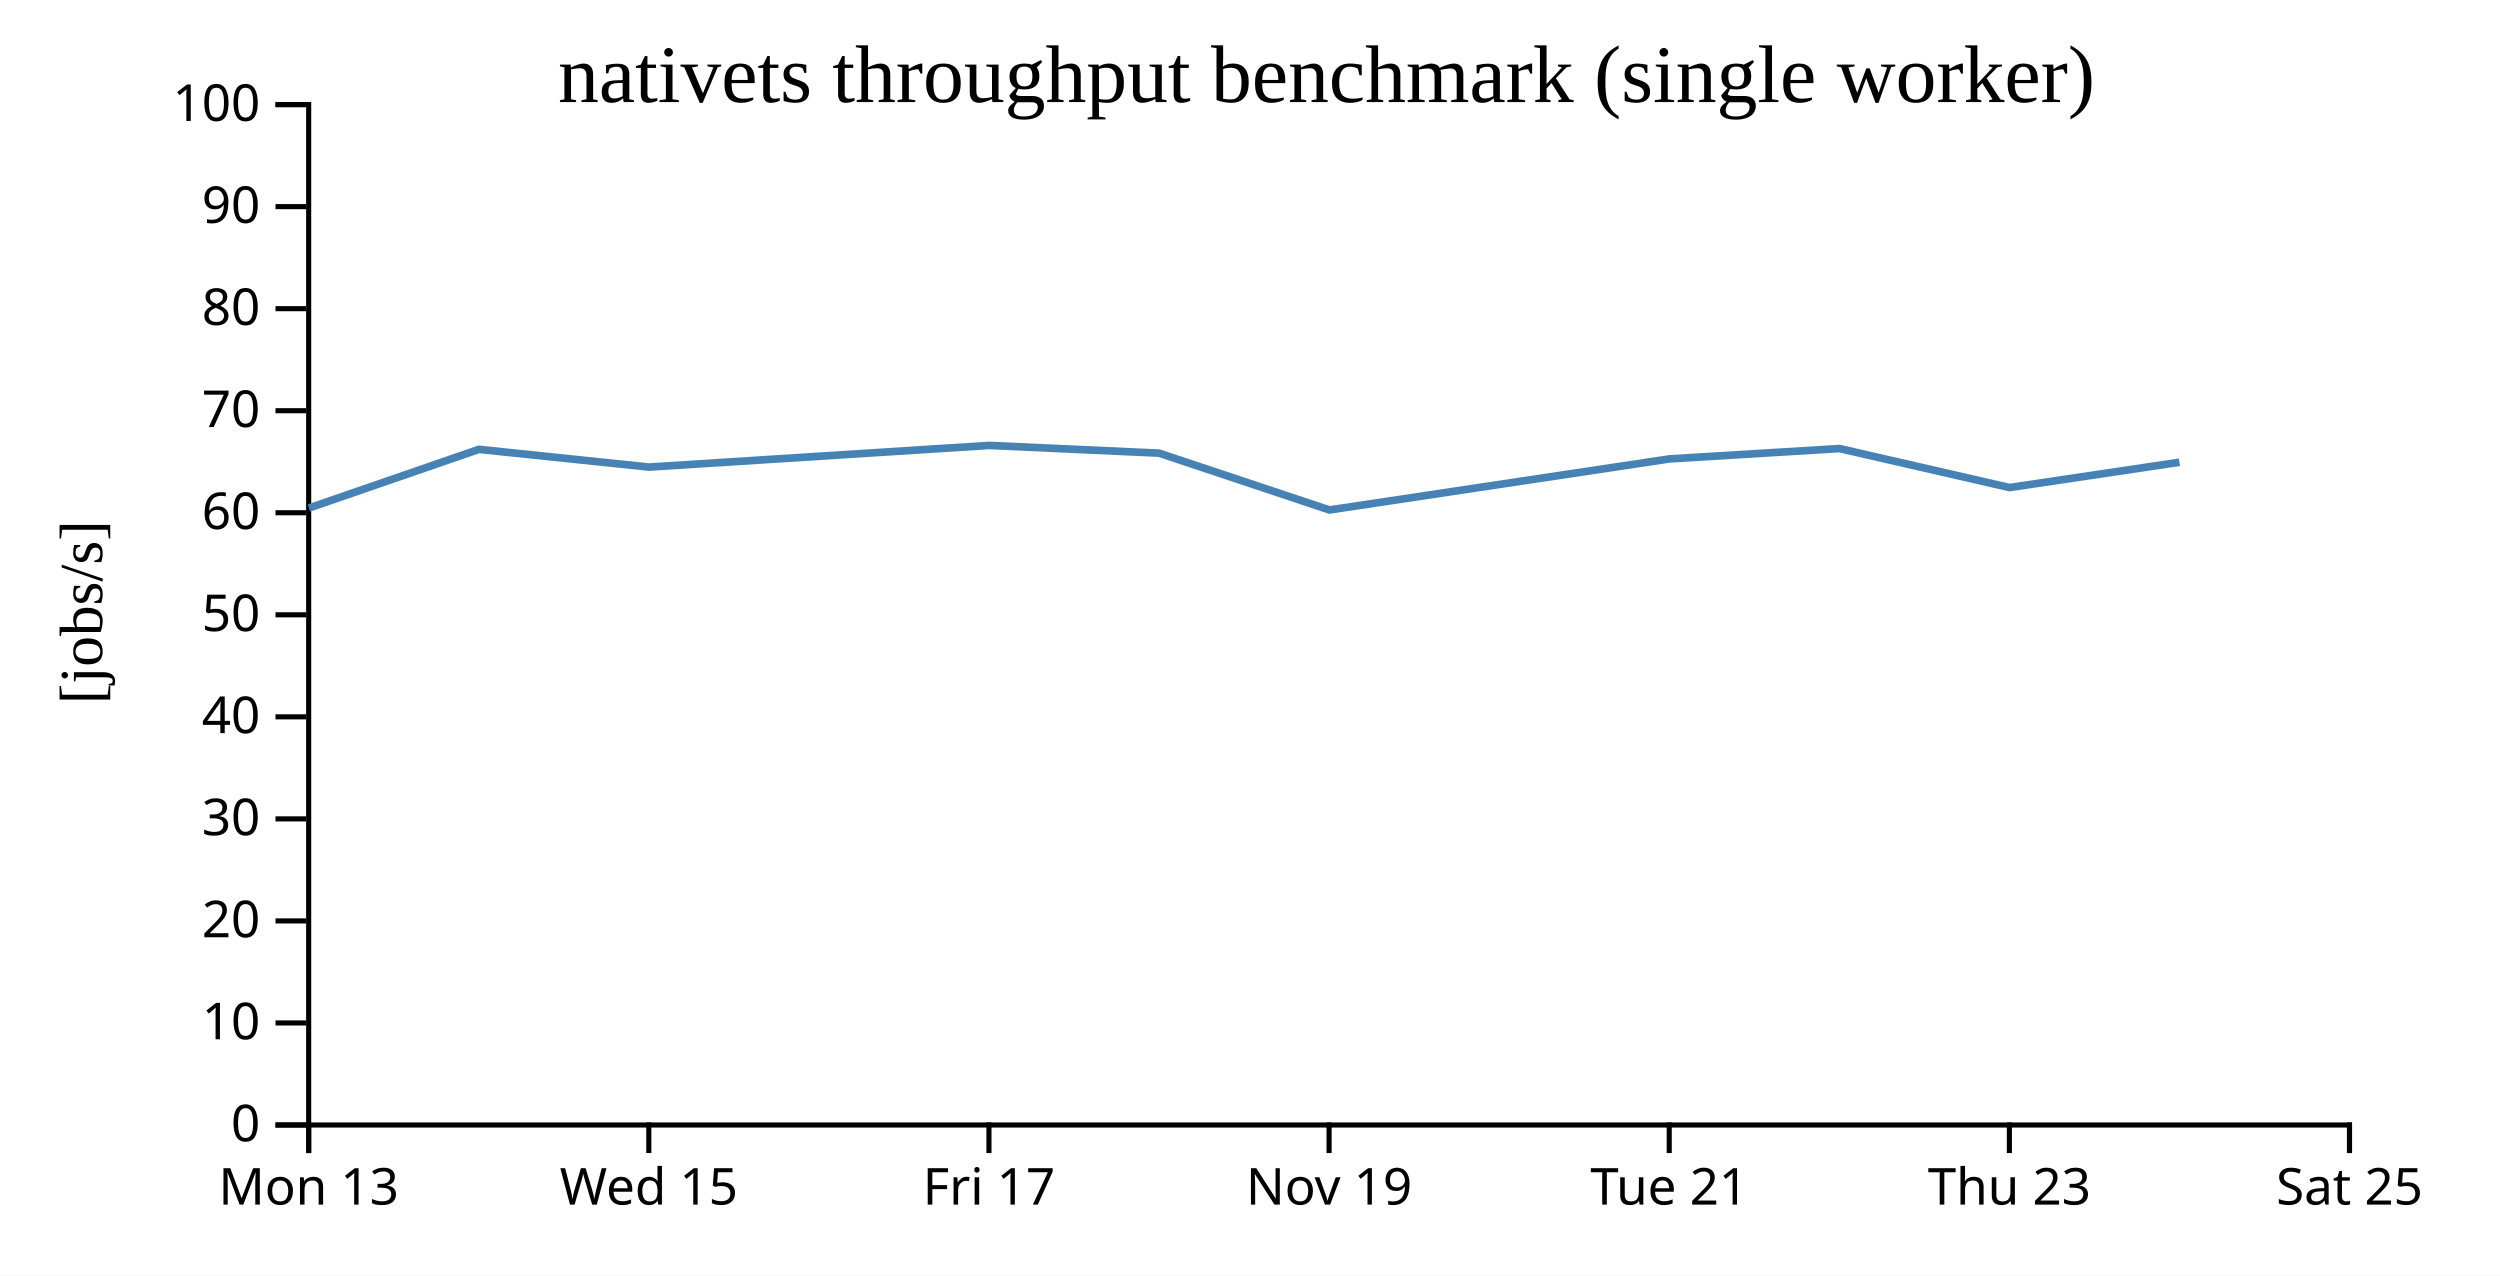
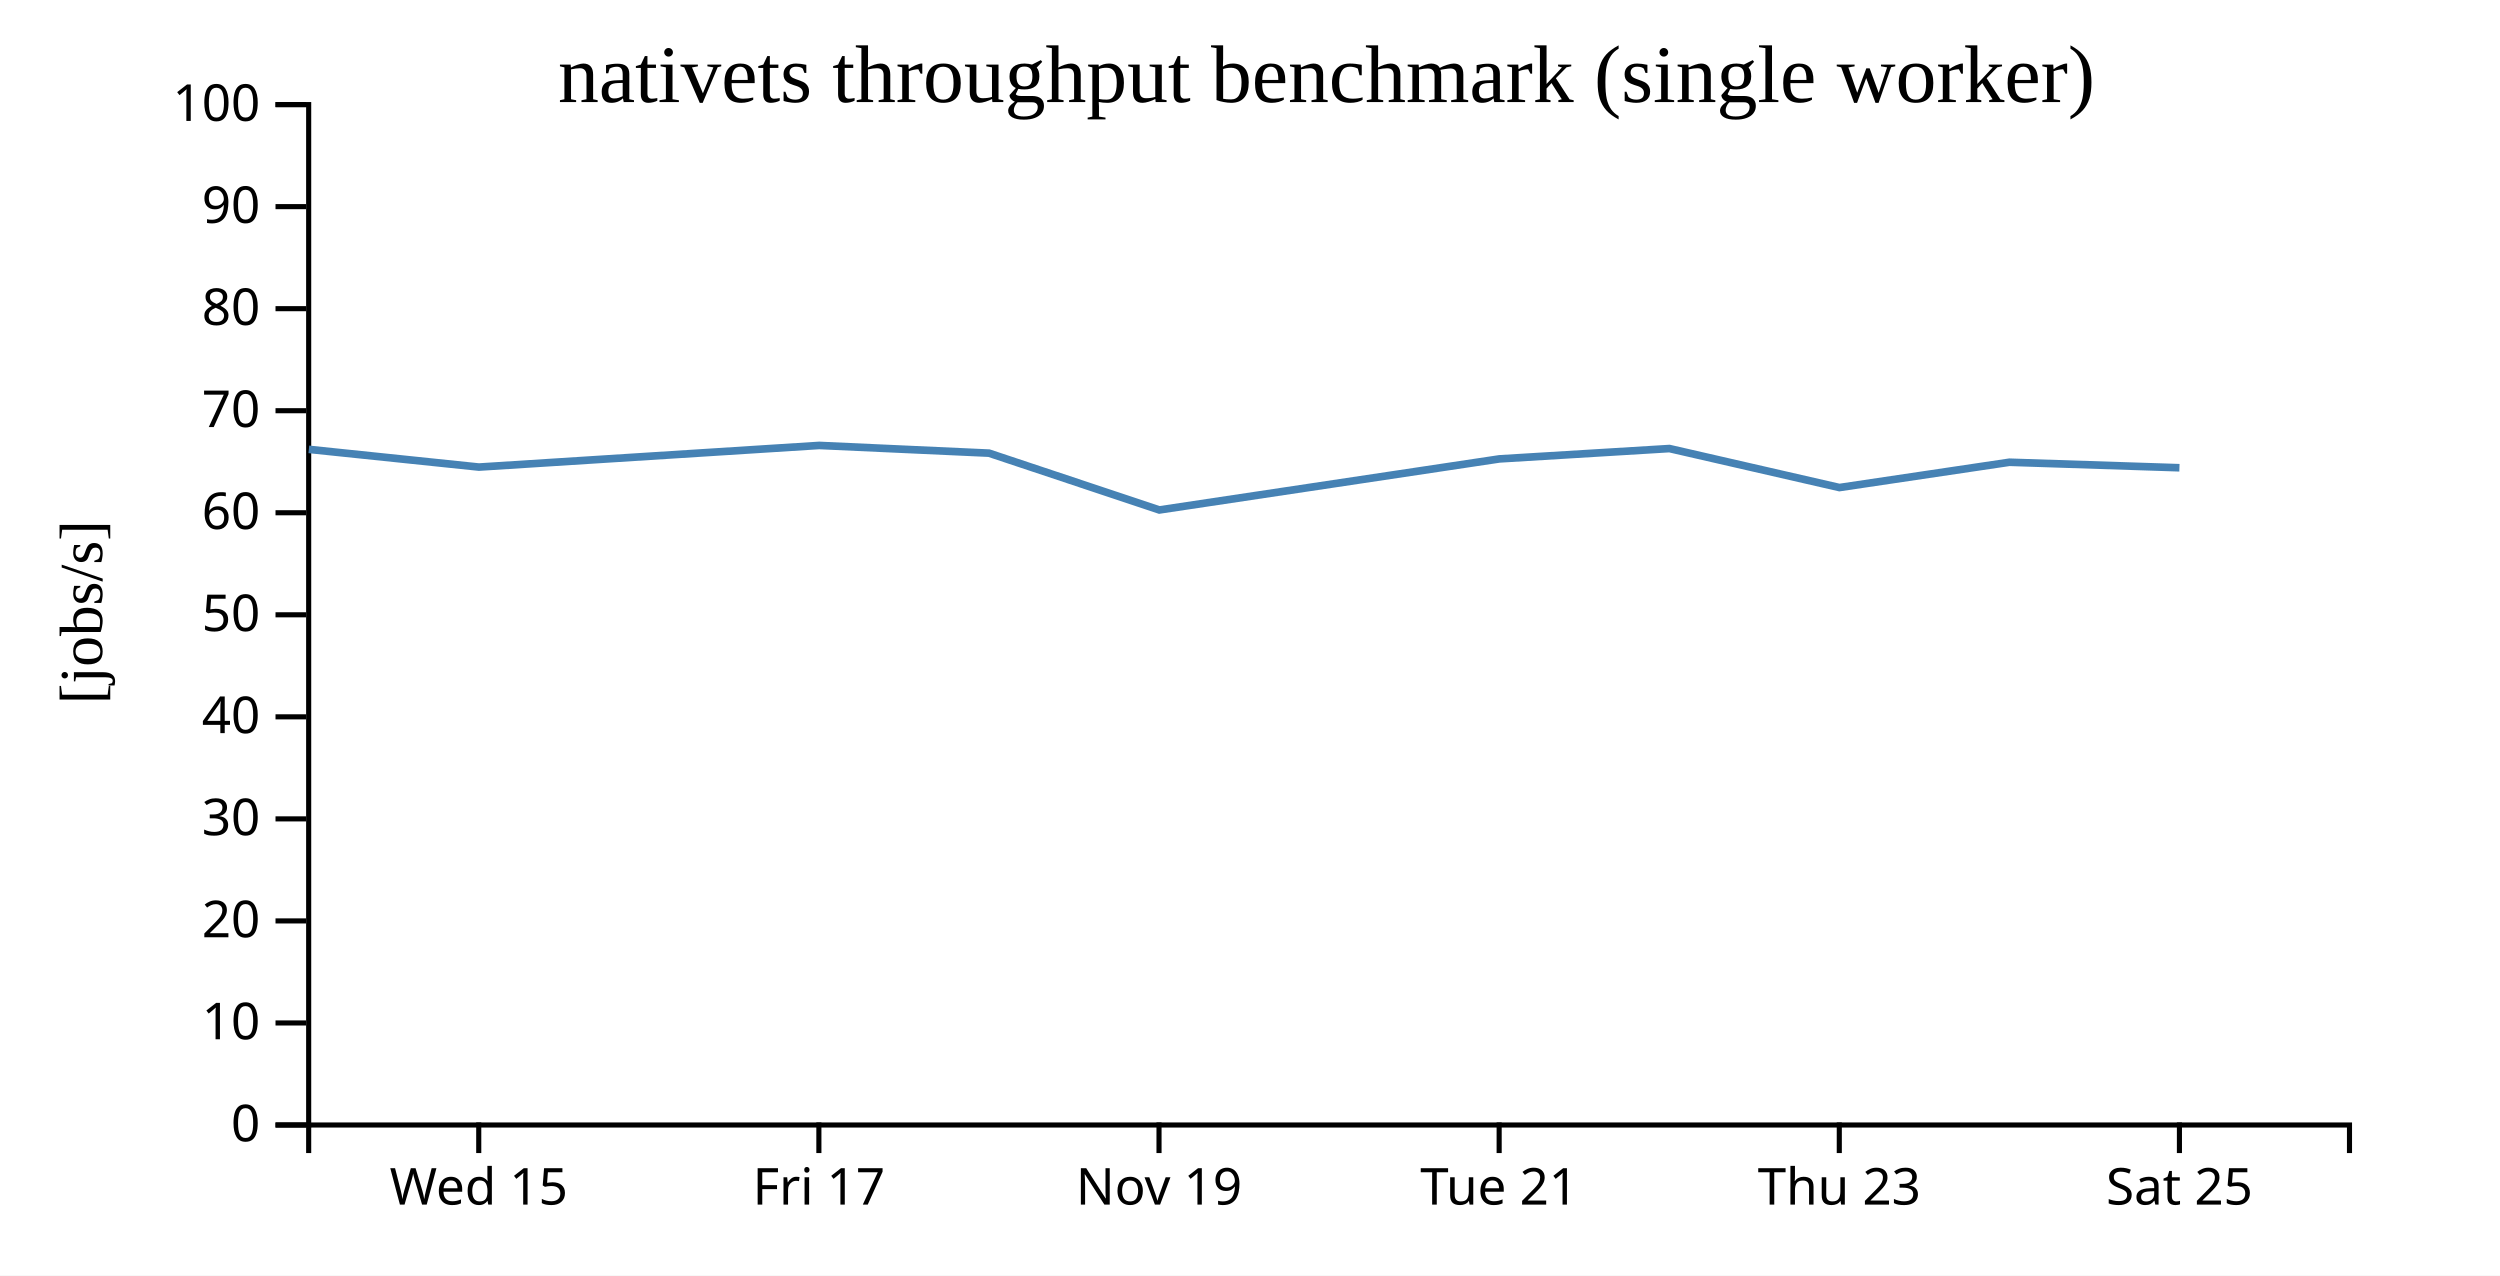
<svg xmlns="http://www.w3.org/2000/svg" width="490" height="250">
  <rect width="100%" height="100%" fill="white" />
  <g transform="translate(60,20)">
    <g transform="translate(0,200)" fill="none" font-size="10" font-family="sans-serif" text-anchor="middle">
      <path class="domain" stroke="currentColor" d="M0.5,6V0.5H400.5V6" />
-       <g class="tick" opacity="1" transform="translate(0.5,0)">
-         <line stroke="currentColor" y2="6" />
-         <text fill="currentColor" y="9" dy="0.71em">Mon 13</text>
-       </g>
-       <g class="tick" opacity="1" transform="translate(67.16667,0)">
+       <g class="tick" opacity="1" transform="translate(33.83333,0)">
        <line stroke="currentColor" y2="6" />
        <text fill="currentColor" y="9" dy="0.71em">Wed 15</text>
      </g>
-       <g class="tick" opacity="1" transform="translate(133.8333,0)">
+       <g class="tick" opacity="1" transform="translate(100.5,0)">
        <line stroke="currentColor" y2="6" />
        <text fill="currentColor" y="9" dy="0.71em">Fri 17</text>
      </g>
-       <g class="tick" opacity="1" transform="translate(200.5,0)">
+       <g class="tick" opacity="1" transform="translate(167.1667,0)">
        <line stroke="currentColor" y2="6" />
        <text fill="currentColor" y="9" dy="0.71em">Nov 19</text>
      </g>
-       <g class="tick" opacity="1" transform="translate(267.1667,0)">
+       <g class="tick" opacity="1" transform="translate(233.8333,0)">
        <line stroke="currentColor" y2="6" />
        <text fill="currentColor" y="9" dy="0.71em">Tue 21</text>
      </g>
-       <g class="tick" opacity="1" transform="translate(333.8333,0)">
+       <g class="tick" opacity="1" transform="translate(300.5,0)">
        <line stroke="currentColor" y2="6" />
        <text fill="currentColor" y="9" dy="0.71em">Thu 23</text>
      </g>
-       <g class="tick" opacity="1" transform="translate(400.5,0)">
+       <g class="tick" opacity="1" transform="translate(367.1667,0)">
        <line stroke="currentColor" y2="6" />
        <text fill="currentColor" y="9" dy="0.71em">Sat 25</text>
      </g>
    </g>
    <g fill="none" font-size="10" font-family="sans-serif" text-anchor="end">
      <path class="domain" stroke="currentColor" d="M-6,200.5H0.5V0.5H-6" />
      <g class="tick" opacity="1" transform="translate(0,200.5)">
        <line stroke="currentColor" x2="-6" />
        <text fill="currentColor" x="-9" dy="0.32em">0</text>
      </g>
      <g class="tick" opacity="1" transform="translate(0,180.5)">
        <line stroke="currentColor" x2="-6" />
        <text fill="currentColor" x="-9" dy="0.32em">10</text>
      </g>
      <g class="tick" opacity="1" transform="translate(0,160.5)">
        <line stroke="currentColor" x2="-6" />
        <text fill="currentColor" x="-9" dy="0.32em">20</text>
      </g>
      <g class="tick" opacity="1" transform="translate(0,140.5)">
        <line stroke="currentColor" x2="-6" />
        <text fill="currentColor" x="-9" dy="0.32em">30</text>
      </g>
      <g class="tick" opacity="1" transform="translate(0,120.5)">
        <line stroke="currentColor" x2="-6" />
        <text fill="currentColor" x="-9" dy="0.32em">40</text>
      </g>
      <g class="tick" opacity="1" transform="translate(0,100.5)">
        <line stroke="currentColor" x2="-6" />
        <text fill="currentColor" x="-9" dy="0.32em">50</text>
      </g>
      <g class="tick" opacity="1" transform="translate(0,80.5)">
        <line stroke="currentColor" x2="-6" />
        <text fill="currentColor" x="-9" dy="0.32em">60</text>
      </g>
      <g class="tick" opacity="1" transform="translate(0,60.5)">
        <line stroke="currentColor" x2="-6" />
        <text fill="currentColor" x="-9" dy="0.32em">70</text>
      </g>
      <g class="tick" opacity="1" transform="translate(0,40.5)">
        <line stroke="currentColor" x2="-6" />
        <text fill="currentColor" x="-9" dy="0.32em">80</text>
      </g>
      <g class="tick" opacity="1" transform="translate(0,20.5)">
        <line stroke="currentColor" x2="-6" />
        <text fill="currentColor" x="-9" dy="0.32em">90</text>
      </g>
      <g class="tick" opacity="1" transform="translate(0,0.5)">
        <line stroke="currentColor" x2="-6" />
        <text fill="currentColor" x="-9" dy="0.32em">100</text>
      </g>
    </g>
    <text text-anchor="middle" style="font-size: 12px" transform="rotate(-90)" y="-40" x="-100">[jobs/s]</text>
    <text text-anchor="middle" style="font-size: 16px" y="0" x="200">nativets throughput benchmark (single worker)</text>
-     <path fill="none" stroke="steelblue" stroke-width="1.5" d="M0.546,79.576L33.865,68.074L67.208,71.548L133.894,67.304L167.181,68.818L200.562,79.952L267.212,69.944L300.541,67.917L333.856,75.56L367.174,70.6" />
+     <path fill="none" stroke="steelblue" stroke-width="1.5" d="M0.532,68.074L33.875,71.548L100.561,67.304L133.847,68.818L167.229,79.952L233.879,69.944L267.207,67.917L300.523,75.56L333.841,70.6L367.168,71.68" />
  </g>
</svg>
